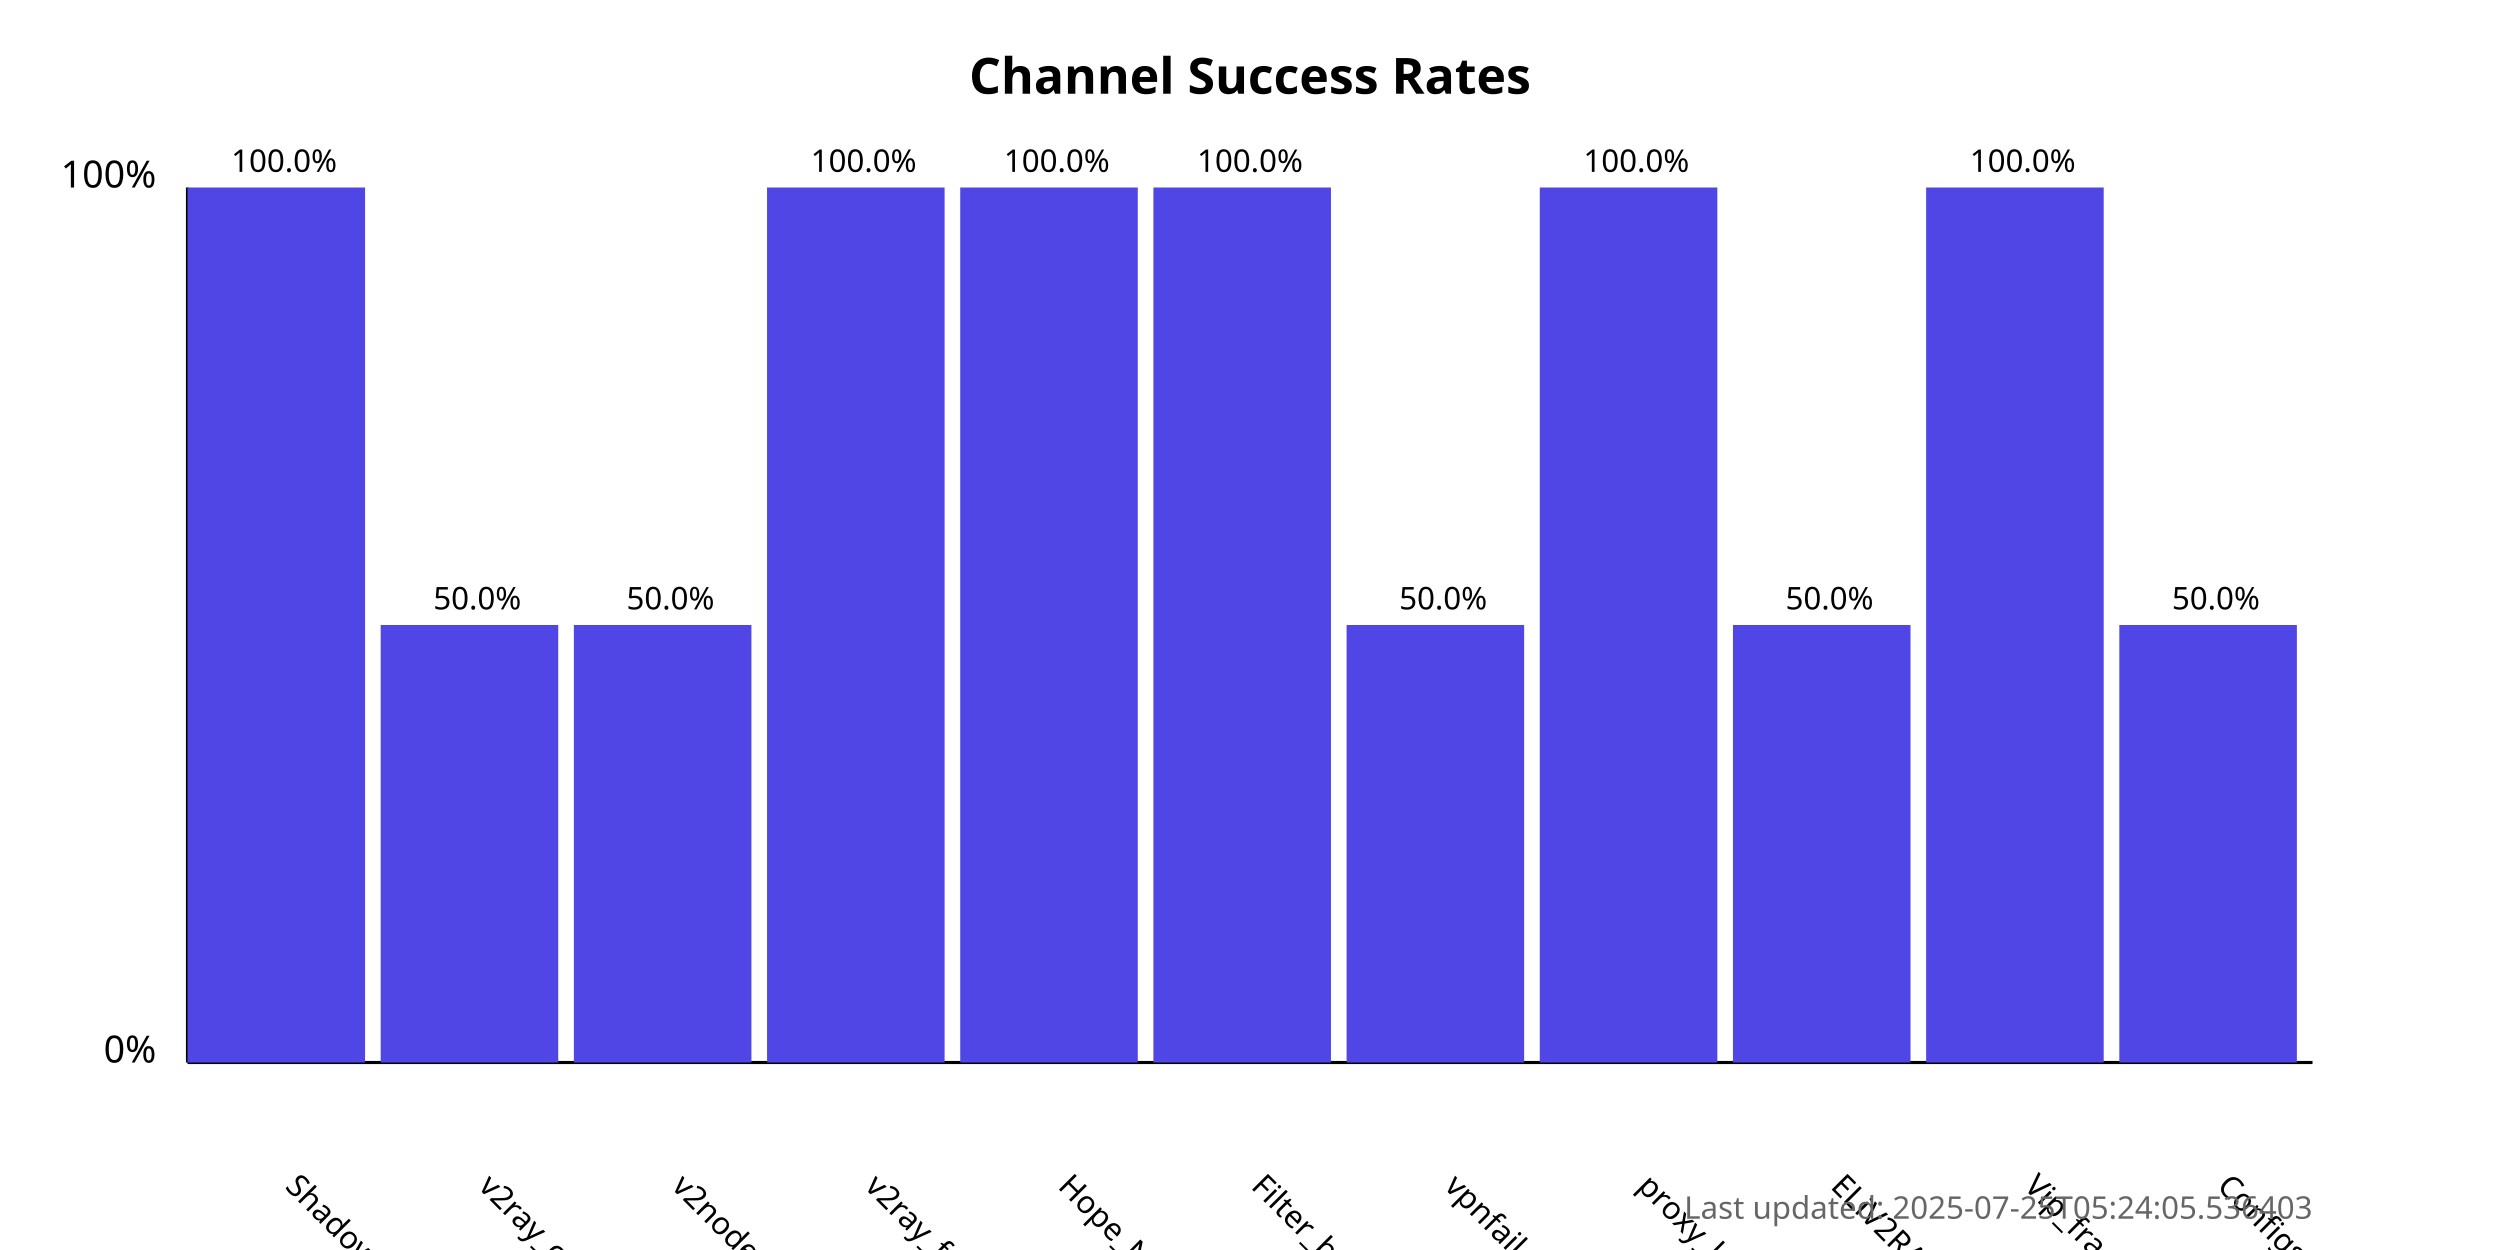
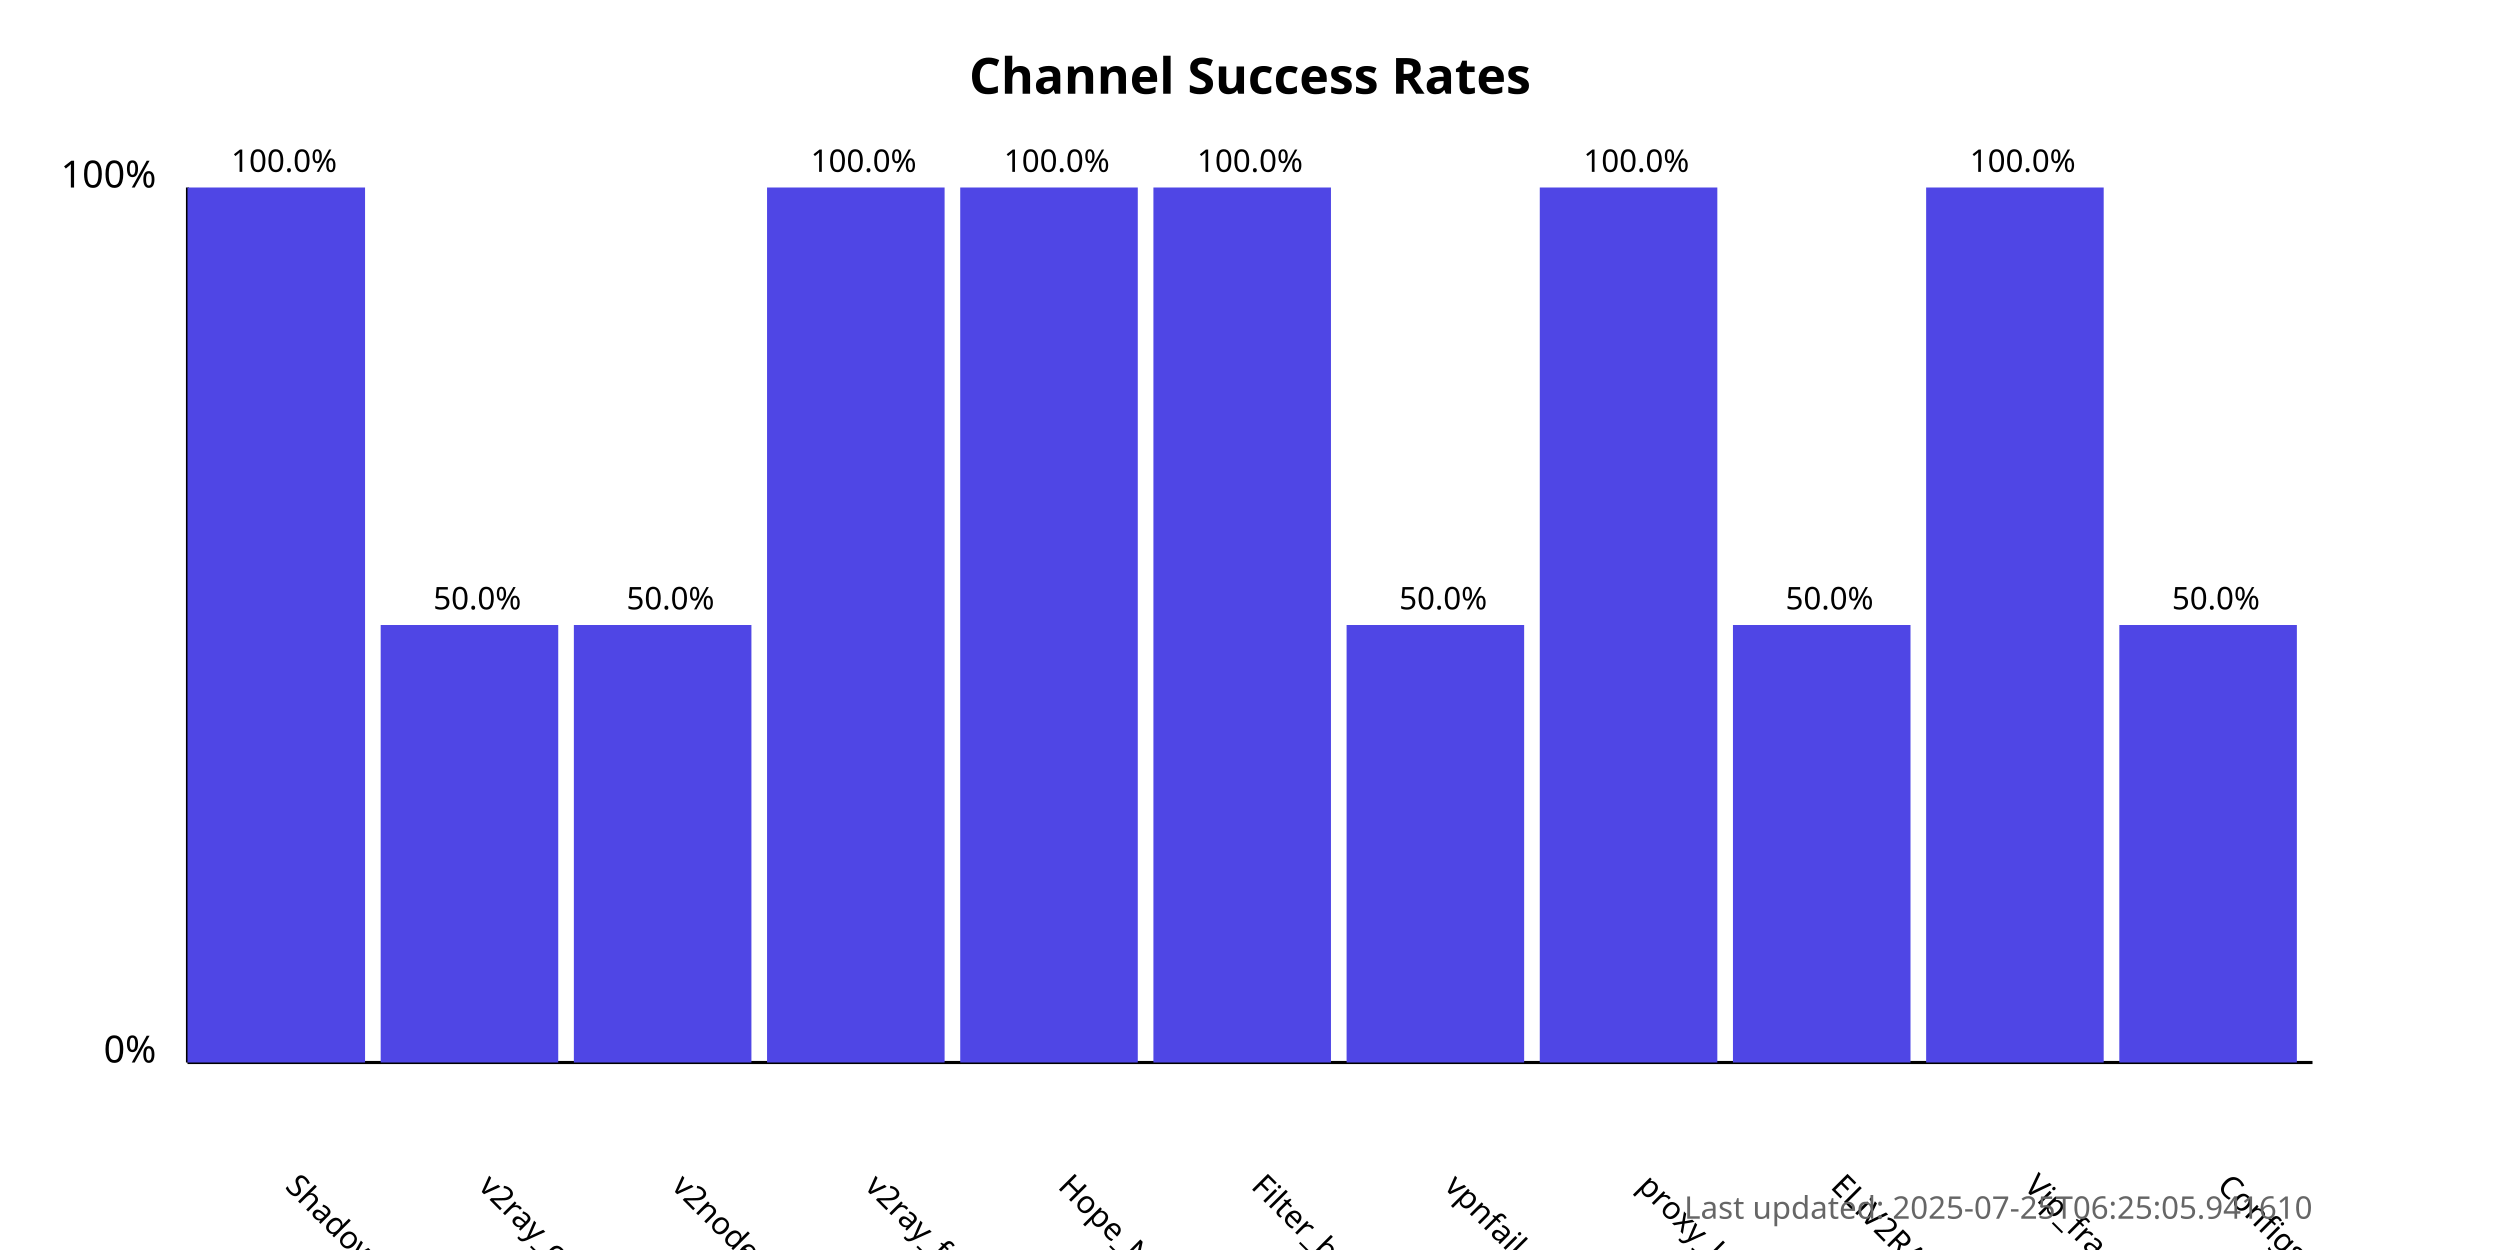
<svg xmlns="http://www.w3.org/2000/svg" width="800" height="400">
  <style>
            .chart-title { font: bold 16px sans-serif; }
            .axis-label { font: 12px sans-serif; }
            .tick-label { font: 10px sans-serif; }
            .bar { fill: #4f46e5; }
            .bar:hover { fill: #6366f1; }
            .timestamp { font: 10px sans-serif; fill: #666; }
        </style>
  <text x="400.0" y="30" text-anchor="middle" class="chart-title">
            Channel Success Rates
        </text>
  <line x1="60" y1="340" x2="60" y2="60" stroke="black" stroke-width="1" />
  <line x1="60" y1="340" x2="740" y2="340" stroke="black" stroke-width="1" />
  <text x="50" y="340" text-anchor="end" class="axis-label">0%</text>
  <text x="50" y="60" text-anchor="end" class="axis-label">100%</text>
  <g>
    <rect x="60" y="60.0" width="56.818" height="280.0" class="bar" />
    <text x="90.909" y="380" transform="rotate(45, 90.90909, 380)" text-anchor="start" class="tick-label">
                ShadowProxy66
            </text>
    <text x="90.909" y="55.0" text-anchor="middle" class="tick-label">
                100.0%
            </text>
  </g>
  <g>
    <rect x="121.818" y="200.0" width="56.818" height="140.0" class="bar" />
    <text x="152.727" y="380" transform="rotate(45, 152.7273, 380)" text-anchor="start" class="tick-label">
                v2ray_configs_pool
            </text>
    <text x="152.727" y="195.0" text-anchor="middle" class="tick-label">
                50.0%
            </text>
  </g>
  <g>
    <rect x="183.636" y="200.0" width="56.818" height="140.0" class="bar" />
    <text x="214.545" y="380" transform="rotate(45, 214.5455, 380)" text-anchor="start" class="tick-label">
                v2nodes
            </text>
    <text x="214.545" y="195.0" text-anchor="middle" class="tick-label">
                50.0%
            </text>
  </g>
  <g>
    <rect x="245.455" y="60.0" width="56.818" height="280.0" class="bar" />
    <text x="276.364" y="380" transform="rotate(45, 276.3636, 380)" text-anchor="start" class="tick-label">
                v2ray_free_conf
            </text>
    <text x="276.364" y="55.0" text-anchor="middle" class="tick-label">
                100.0%
            </text>
  </g>
  <g>
    <rect x="307.273" y="60.0" width="56.818" height="280.0" class="bar" />
    <text x="338.182" y="380" transform="rotate(45, 338.1818, 380)" text-anchor="start" class="tick-label">
                Hope_Net
            </text>
    <text x="338.182" y="55.0" text-anchor="middle" class="tick-label">
                100.0%
            </text>
  </g>
  <g>
    <rect x="369.091" y="60.0" width="56.818" height="280.0" class="bar" />
    <text x="400.0" y="380" transform="rotate(45, 400.0, 380)" text-anchor="start" class="tick-label">
                Filter_breaker
            </text>
    <text x="400.0" y="55.0" text-anchor="middle" class="tick-label">
                100.0%
            </text>
  </g>
  <g>
    <rect x="430.909" y="200.0" width="56.818" height="140.0" class="bar" />
    <text x="461.818" y="380" transform="rotate(45, 461.8182, 380)" text-anchor="start" class="tick-label">
                vpnfail_vless
            </text>
    <text x="461.818" y="195.0" text-anchor="middle" class="tick-label">
                50.0%
            </text>
  </g>
  <g>
    <rect x="492.727" y="60.0" width="56.818" height="280.0" class="bar" />
    <text x="523.636" y="380" transform="rotate(45, 523.6364, 380)" text-anchor="start" class="tick-label">
                proxy_kafee
            </text>
    <text x="523.636" y="55.0" text-anchor="middle" class="tick-label">
                100.0%
            </text>
  </g>
  <g>
    <rect x="554.545" y="200.0" width="56.818" height="140.0" class="bar" />
    <text x="585.455" y="380" transform="rotate(45, 585.4545, 380)" text-anchor="start" class="tick-label">
                ELiV2RAY
            </text>
    <text x="585.455" y="195.0" text-anchor="middle" class="tick-label">
                50.0%
            </text>
  </g>
  <g>
    <rect x="616.364" y="60.0" width="56.818" height="280.0" class="bar" />
    <text x="647.273" y="380" transform="rotate(45, 647.2727, 380)" text-anchor="start" class="tick-label">
                Vip_fragment_v2ray
            </text>
    <text x="647.273" y="55.0" text-anchor="middle" class="tick-label">
                100.0%
            </text>
  </g>
  <g>
    <rect x="678.182" y="200.0" width="56.818" height="140.0" class="bar" />
    <text x="709.091" y="380" transform="rotate(45, 709.0909, 380)" text-anchor="start" class="tick-label">
                ConfigsHubPlus
            </text>
    <text x="709.091" y="195.0" text-anchor="middle" class="tick-label">
                50.0%
            </text>
  </g>
  <text x="740" y="390" text-anchor="end" class="timestamp">
-             Last updated: 2025-07-25T05:24:05.536403
+             Last updated: 2025-07-25T06:25:05.941610
        </text>
</svg>
